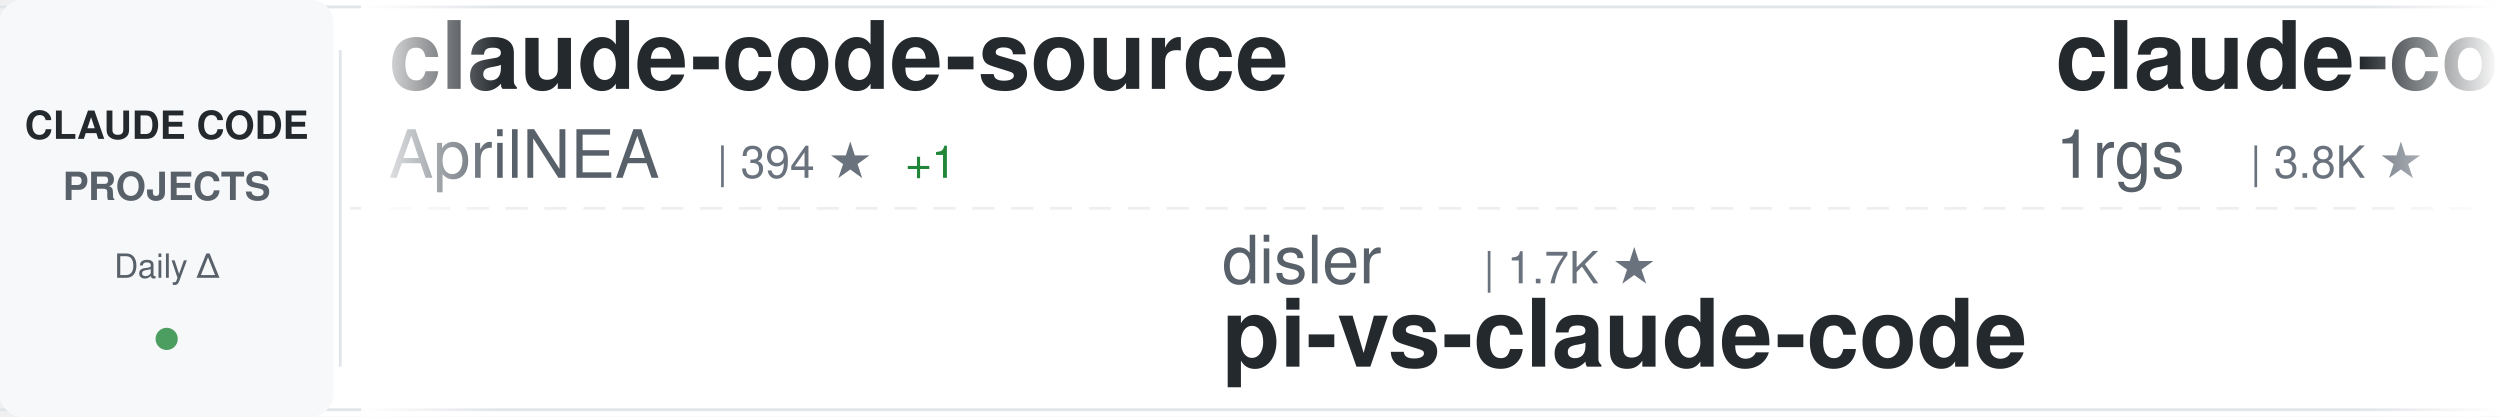
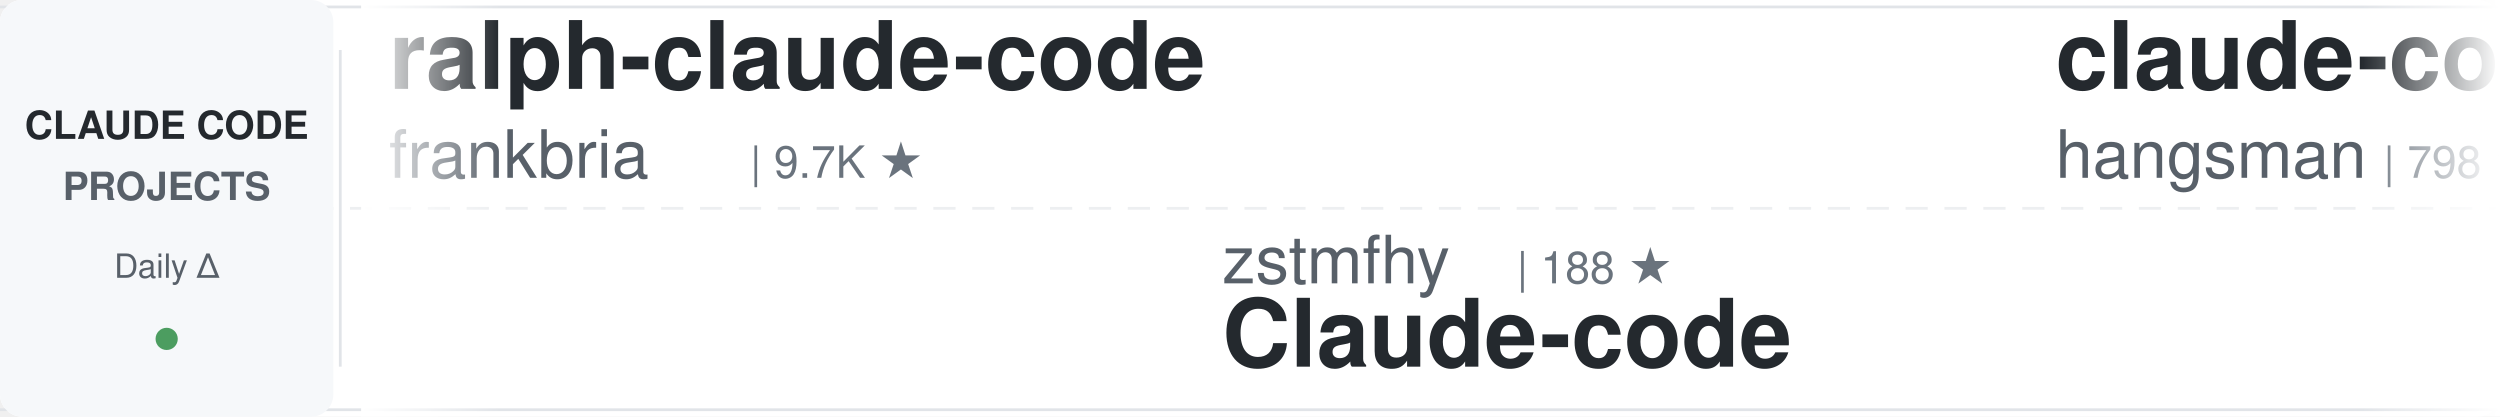
<svg xmlns="http://www.w3.org/2000/svg" width="900" height="150">
  <defs>
    <linearGradient id="awesomeLeftFade" x1="0%" y1="0%" x2="100%" y2="0%">
      <stop offset="0%" style="stop-color:#ffffff;stop-opacity:1" />
      <stop offset="100%" style="stop-color:#ffffff;stop-opacity:0" />
    </linearGradient>
    <linearGradient id="awesomeRightFade" x1="0%" y1="0%" x2="100%" y2="0%">
      <stop offset="0%" style="stop-color:#ffffff;stop-opacity:0" />
      <stop offset="100%" style="stop-color:#ffffff;stop-opacity:1" />
    </linearGradient>
  </defs>
  <rect width="900" height="150" fill="#ffffff" rx="8" />
  <rect x="0" y="2" width="900" height="1" fill="#e1e4e8" />
  <rect x="0" y="147" width="900" height="1" fill="#e1e4e8" />
  <line x1="0" y1="75" x2="900" y2="75" stroke="#e1e4e8" stroke-width="1" stroke-dasharray="8 6" opacity="0.6" />
  <rect x="0" y="0" width="120" height="150" fill="#f6f8fa" rx="8" />
  <text x="60" y="50" font-family="-apple-system, BlinkMacSystemFont, 'Segoe UI', Helvetica, Arial, sans-serif" font-size="14" font-weight="600" fill="#24292e" text-anchor="middle">CLAUDE CODE</text>
  <text x="60" y="72" font-family="-apple-system, BlinkMacSystemFont, 'Segoe UI', Helvetica, Arial, sans-serif" font-size="14" font-weight="600" fill="#586069" text-anchor="middle">PROJECTS</text>
  <text x="60" y="100" font-family="-apple-system, BlinkMacSystemFont, 'Segoe UI', Helvetica, Arial, sans-serif" font-size="12" font-weight="500" fill="#586069" text-anchor="middle">Daily Δ</text>
  <circle cx="60" cy="122" r="4" fill="#22863a" opacity="0.8" />
  <rect x="122" y="18" width="1" height="114" fill="#e1e4e8" />
  <clipPath id="awesomeTickerClip">
    <rect x="130" y="0" width="770" height="150" />
  </clipPath>
  <g clip-path="url(#awesomeTickerClip)">
    <g id="awesomeTickerItems">
      <animateTransform attributeName="transform" attributeType="XML" type="translate" from="0 0" to="-3000 0" dur="54s" repeatCount="indefinite" />
      <g transform="translate(0, 0)">
+         <text x="140" y="32" font-family="-apple-system, BlinkMacSystemFont, 'Segoe UI', Helvetica, Arial, sans-serif" font-size="34" font-weight="600" fill="#24292e">ralph-claude-code</text>
+         <text x="140" y="64" font-family="-apple-system, BlinkMacSystemFont, 'Segoe UI', Helvetica, Arial, sans-serif" font-size="24" font-weight="400" fill="#586069">frankbria</text>
+         <text x="270" y="64" font-family="-apple-system, BlinkMacSystemFont, 'Segoe UI', Helvetica, Arial, sans-serif" font-size="16" font-weight="500" fill="#6a737d">| 9.7K ★</text>
+       </g>
+       <g transform="translate(300, 0)">
+         <text x="140" y="102" font-family="-apple-system, BlinkMacSystemFont, 'Segoe UI', Helvetica, Arial, sans-serif" font-size="24" font-weight="400" fill="#586069">zstmfhy</text>
+         <text x="246" y="102" font-family="-apple-system, BlinkMacSystemFont, 'Segoe UI', Helvetica, Arial, sans-serif" font-size="16" font-weight="500" fill="#6a737d">| 188 ★</text>
+         <text x="140" y="132" font-family="-apple-system, BlinkMacSystemFont, 'Segoe UI', Helvetica, Arial, sans-serif" font-size="34" font-weight="600" fill="#24292e">Claude-code</text>
+       </g>
+       <g transform="translate(600, 0)">
        <text x="140" y="32" font-family="-apple-system, BlinkMacSystemFont, 'Segoe UI', Helvetica, Arial, sans-serif" font-size="34" font-weight="600" fill="#24292e">claude-code-source</text>
-         <text x="140" y="64" font-family="-apple-system, BlinkMacSystemFont, 'Segoe UI', Helvetica, Arial, sans-serif" font-size="24" font-weight="400" fill="#586069">AprilNEA</text>
-         <text x="258" y="64" font-family="-apple-system, BlinkMacSystemFont, 'Segoe UI', Helvetica, Arial, sans-serif" font-size="16" font-weight="500" fill="#6a737d">| 394 ★</text>
+         <text x="140" y="64" font-family="-apple-system, BlinkMacSystemFont, 'Segoe UI', Helvetica, Arial, sans-serif" font-size="24" font-weight="400" fill="#586069">hangsman</text>
+         <text x="258" y="64" font-family="-apple-system, BlinkMacSystemFont, 'Segoe UI', Helvetica, Arial, sans-serif" font-size="16" font-weight="500" fill="#6a737d">| 798 ★</text>
        <text x="326" y="64" font-family="-apple-system, BlinkMacSystemFont, 'Segoe UI', Helvetica, Arial, sans-serif" font-size="16" font-weight="500" fill="#22863a"> +1</text>
      </g>
-       <g transform="translate(300, 0)">
-         <text x="140" y="102" font-family="-apple-system, BlinkMacSystemFont, 'Segoe UI', Helvetica, Arial, sans-serif" font-size="24" font-weight="400" fill="#586069">disler</text>
-         <text x="234" y="102" font-family="-apple-system, BlinkMacSystemFont, 'Segoe UI', Helvetica, Arial, sans-serif" font-size="16" font-weight="500" fill="#6a737d">| 1.7K ★</text>
-         <text x="140" y="132" font-family="-apple-system, BlinkMacSystemFont, 'Segoe UI', Helvetica, Arial, sans-serif" font-size="34" font-weight="600" fill="#24292e">pi-vs-claude-code</text>
-       </g>
-       <g transform="translate(600, 0)">
-         <text x="140" y="32" font-family="-apple-system, BlinkMacSystemFont, 'Segoe UI', Helvetica, Arial, sans-serif" font-size="34" font-weight="600" fill="#24292e">claude-code-proxy</text>
-         <text x="140" y="64" font-family="-apple-system, BlinkMacSystemFont, 'Segoe UI', Helvetica, Arial, sans-serif" font-size="24" font-weight="400" fill="#586069">1rgs</text>
-         <text x="210" y="64" font-family="-apple-system, BlinkMacSystemFont, 'Segoe UI', Helvetica, Arial, sans-serif" font-size="16" font-weight="500" fill="#6a737d">| 3.8K ★</text>
-       </g>
      <g transform="translate(900, 0)">
-         <text x="140" y="102" font-family="-apple-system, BlinkMacSystemFont, 'Segoe UI', Helvetica, Arial, sans-serif" font-size="24" font-weight="400" fill="#586069">asgeirtj</text>
-         <text x="258" y="102" font-family="-apple-system, BlinkMacSystemFont, 'Segoe UI', Helvetica, Arial, sans-serif" font-size="16" font-weight="500" fill="#6a737d">| 69.3K ★</text>
-         <text x="344" y="102" font-family="-apple-system, BlinkMacSystemFont, 'Segoe UI', Helvetica, Arial, sans-serif" font-size="16" font-weight="500" fill="#22863a"> +39</text>
-         <text x="140" y="132" font-family="-apple-system, BlinkMacSystemFont, 'Segoe UI', Helvetica, Arial, sans-serif" font-size="34" font-weight="600" fill="#24292e">system_prompts_leaks</text>
+         <text x="140" y="102" font-family="-apple-system, BlinkMacSystemFont, 'Segoe UI', Helvetica, Arial, sans-serif" font-size="24" font-weight="400" fill="#586069">darcyegb</text>
+         <text x="258" y="102" font-family="-apple-system, BlinkMacSystemFont, 'Segoe UI', Helvetica, Arial, sans-serif" font-size="16" font-weight="500" fill="#6a737d">| 773 ★</text>
+         <text x="140" y="132" font-family="-apple-system, BlinkMacSystemFont, 'Segoe UI', Helvetica, Arial, sans-serif" font-size="34" font-weight="600" fill="#24292e">ClaudeCodeAgents</text>
      </g>
      <g transform="translate(1200, 0)">
+         <text x="140" y="32" font-family="-apple-system, BlinkMacSystemFont, 'Segoe UI', Helvetica, Arial, sans-serif" font-size="34" font-weight="600" fill="#24292e">arcads-claude-code</text>
+         <text x="140" y="64" font-family="-apple-system, BlinkMacSystemFont, 'Segoe UI', Helvetica, Arial, sans-serif" font-size="24" font-weight="400" fill="#586069">krusemediallc</text>
+         <text x="318" y="64" font-family="-apple-system, BlinkMacSystemFont, 'Segoe UI', Helvetica, Arial, sans-serif" font-size="16" font-weight="500" fill="#6a737d">| 1.6K ★</text>
+         <text x="395" y="64" font-family="-apple-system, BlinkMacSystemFont, 'Segoe UI', Helvetica, Arial, sans-serif" font-size="16" font-weight="500" fill="#22863a"> +1</text>
+       </g>
+       <g transform="translate(1500, 0)">
+         <text x="140" y="102" font-family="-apple-system, BlinkMacSystemFont, 'Segoe UI', Helvetica, Arial, sans-serif" font-size="24" font-weight="400" fill="#586069">pedrohcgs</text>
+         <text x="270" y="102" font-family="-apple-system, BlinkMacSystemFont, 'Segoe UI', Helvetica, Arial, sans-serif" font-size="16" font-weight="500" fill="#6a737d">| 1.7K ★</text>
+         <text x="347" y="102" font-family="-apple-system, BlinkMacSystemFont, 'Segoe UI', Helvetica, Arial, sans-serif" font-size="16" font-weight="500" fill="#22863a"> +1</text>
+         <text x="140" y="132" font-family="-apple-system, BlinkMacSystemFont, 'Segoe UI', Helvetica, Arial, sans-serif" font-size="34" font-weight="600" fill="#24292e">claude-code-my-workflow</text>
+       </g>
+       <g transform="translate(1800, 0)">
+         <text x="140" y="32" font-family="-apple-system, BlinkMacSystemFont, 'Segoe UI', Helvetica, Arial, sans-serif" font-size="34" font-weight="600" fill="#24292e">Claude-Code-Game-Studios</text>
+         <text x="140" y="64" font-family="-apple-system, BlinkMacSystemFont, 'Segoe UI', Helvetica, Arial, sans-serif" font-size="24" font-weight="400" fill="#586069">Donchitos</text>
+         <text x="270" y="64" font-family="-apple-system, BlinkMacSystemFont, 'Segoe UI', Helvetica, Arial, sans-serif" font-size="16" font-weight="500" fill="#6a737d">| 26.1K ★</text>
+         <text x="356" y="64" font-family="-apple-system, BlinkMacSystemFont, 'Segoe UI', Helvetica, Arial, sans-serif" font-size="16" font-weight="500" fill="#22863a"> +30</text>
+       </g>
+       <g transform="translate(2100, 0)">
+         <text x="140" y="102" font-family="-apple-system, BlinkMacSystemFont, 'Segoe UI', Helvetica, Arial, sans-serif" font-size="24" font-weight="400" fill="#586069">multica-ai</text>
+         <text x="282" y="102" font-family="-apple-system, BlinkMacSystemFont, 'Segoe UI', Helvetica, Arial, sans-serif" font-size="16" font-weight="500" fill="#6a737d">| 218.0K ★</text>
+         <text x="377" y="102" font-family="-apple-system, BlinkMacSystemFont, 'Segoe UI', Helvetica, Arial, sans-serif" font-size="16" font-weight="500" fill="#22863a"> +195</text>
+         <text x="140" y="132" font-family="-apple-system, BlinkMacSystemFont, 'Segoe UI', Helvetica, Arial, sans-serif" font-size="34" font-weight="600" fill="#24292e">andrej-karpathy-skills</text>
+       </g>
+       <g transform="translate(2400, 0)">
+         <text x="140" y="32" font-family="-apple-system, BlinkMacSystemFont, 'Segoe UI', Helvetica, Arial, sans-serif" font-size="34" font-weight="600" fill="#24292e">claude-code-cli</text>
+         <text x="140" y="64" font-family="-apple-system, BlinkMacSystemFont, 'Segoe UI', Helvetica, Arial, sans-serif" font-size="24" font-weight="400" fill="#586069">huangserva</text>
+         <text x="282" y="64" font-family="-apple-system, BlinkMacSystemFont, 'Segoe UI', Helvetica, Arial, sans-serif" font-size="16" font-weight="500" fill="#6a737d">| 630 ★</text>
+         <text x="350" y="64" font-family="-apple-system, BlinkMacSystemFont, 'Segoe UI', Helvetica, Arial, sans-serif" font-size="16" font-weight="500" fill="#22863a"> +1</text>
+       </g>
+       <g transform="translate(2700, 0)">
+         <text x="140" y="102" font-family="-apple-system, BlinkMacSystemFont, 'Segoe UI', Helvetica, Arial, sans-serif" font-size="24" font-weight="400" fill="#586069">anthropics</text>
+         <text x="282" y="102" font-family="-apple-system, BlinkMacSystemFont, 'Segoe UI', Helvetica, Arial, sans-serif" font-size="16" font-weight="500" fill="#6a737d">| 1.0K ★</text>
+         <text x="359" y="102" font-family="-apple-system, BlinkMacSystemFont, 'Segoe UI', Helvetica, Arial, sans-serif" font-size="16" font-weight="500" fill="#22863a"> +1</text>
+         <text x="140" y="132" font-family="-apple-system, BlinkMacSystemFont, 'Segoe UI', Helvetica, Arial, sans-serif" font-size="34" font-weight="600" fill="#24292e">claude-code-base-action</text>
+       </g>
+       <g transform="translate(3000, 0)">
+         <text x="140" y="32" font-family="-apple-system, BlinkMacSystemFont, 'Segoe UI', Helvetica, Arial, sans-serif" font-size="34" font-weight="600" fill="#24292e">ralph-claude-code</text>
+         <text x="140" y="64" font-family="-apple-system, BlinkMacSystemFont, 'Segoe UI', Helvetica, Arial, sans-serif" font-size="24" font-weight="400" fill="#586069">frankbria</text>
+         <text x="270" y="64" font-family="-apple-system, BlinkMacSystemFont, 'Segoe UI', Helvetica, Arial, sans-serif" font-size="16" font-weight="500" fill="#6a737d">| 9.7K ★</text>
+       </g>
+       <g transform="translate(3300, 0)">
+         <text x="140" y="102" font-family="-apple-system, BlinkMacSystemFont, 'Segoe UI', Helvetica, Arial, sans-serif" font-size="24" font-weight="400" fill="#586069">zstmfhy</text>
+         <text x="246" y="102" font-family="-apple-system, BlinkMacSystemFont, 'Segoe UI', Helvetica, Arial, sans-serif" font-size="16" font-weight="500" fill="#6a737d">| 188 ★</text>
+         <text x="140" y="132" font-family="-apple-system, BlinkMacSystemFont, 'Segoe UI', Helvetica, Arial, sans-serif" font-size="34" font-weight="600" fill="#24292e">Claude-code</text>
+       </g>
+       <g transform="translate(3600, 0)">
        <text x="140" y="32" font-family="-apple-system, BlinkMacSystemFont, 'Segoe UI', Helvetica, Arial, sans-serif" font-size="34" font-weight="600" fill="#24292e">claude-code-source</text>
        <text x="140" y="64" font-family="-apple-system, BlinkMacSystemFont, 'Segoe UI', Helvetica, Arial, sans-serif" font-size="24" font-weight="400" fill="#586069">hangsman</text>
-         <text x="258" y="64" font-family="-apple-system, BlinkMacSystemFont, 'Segoe UI', Helvetica, Arial, sans-serif" font-size="16" font-weight="500" fill="#6a737d">| 797 ★</text>
-       </g>
-       <g transform="translate(1500, 0)">
-         <text x="140" y="102" font-family="-apple-system, BlinkMacSystemFont, 'Segoe UI', Helvetica, Arial, sans-serif" font-size="24" font-weight="400" fill="#586069">anthropics</text>
-         <text x="282" y="102" font-family="-apple-system, BlinkMacSystemFont, 'Segoe UI', Helvetica, Arial, sans-serif" font-size="16" font-weight="500" fill="#6a737d">| 6.3K ★</text>
-         <text x="359" y="102" font-family="-apple-system, BlinkMacSystemFont, 'Segoe UI', Helvetica, Arial, sans-serif" font-size="16" font-weight="500" fill="#22863a"> +1</text>
-         <text x="140" y="132" font-family="-apple-system, BlinkMacSystemFont, 'Segoe UI', Helvetica, Arial, sans-serif" font-size="34" font-weight="600" fill="#24292e">claude-code-security-rev...</text>
-       </g>
-       <g transform="translate(1800, 0)">
-         <text x="140" y="32" font-family="-apple-system, BlinkMacSystemFont, 'Segoe UI', Helvetica, Arial, sans-serif" font-size="34" font-weight="600" fill="#24292e">claude-coder</text>
-         <text x="140" y="64" font-family="-apple-system, BlinkMacSystemFont, 'Segoe UI', Helvetica, Arial, sans-serif" font-size="24" font-weight="400" fill="#586069">kodu-ai</text>
-         <text x="246" y="64" font-family="-apple-system, BlinkMacSystemFont, 'Segoe UI', Helvetica, Arial, sans-serif" font-size="16" font-weight="500" fill="#6a737d">| 5.2K ★</text>
-       </g>
-       <g transform="translate(2100, 0)">
-         <text x="140" y="102" font-family="-apple-system, BlinkMacSystemFont, 'Segoe UI', Helvetica, Arial, sans-serif" font-size="24" font-weight="400" fill="#586069">Windy3f3f3f3f</text>
-         <text x="318" y="102" font-family="-apple-system, BlinkMacSystemFont, 'Segoe UI', Helvetica, Arial, sans-serif" font-size="16" font-weight="500" fill="#6a737d">| 3.7K ★</text>
-         <text x="395" y="102" font-family="-apple-system, BlinkMacSystemFont, 'Segoe UI', Helvetica, Arial, sans-serif" font-size="16" font-weight="500" fill="#22863a"> +4</text>
-         <text x="140" y="132" font-family="-apple-system, BlinkMacSystemFont, 'Segoe UI', Helvetica, Arial, sans-serif" font-size="34" font-weight="600" fill="#24292e">how-claude-code-works</text>
-       </g>
-       <g transform="translate(2400, 0)">
-         <text x="140" y="32" font-family="-apple-system, BlinkMacSystemFont, 'Segoe UI', Helvetica, Arial, sans-serif" font-size="34" font-weight="600" fill="#24292e">claude-code-action</text>
-         <text x="140" y="64" font-family="-apple-system, BlinkMacSystemFont, 'Segoe UI', Helvetica, Arial, sans-serif" font-size="24" font-weight="400" fill="#586069">anthropics</text>
-         <text x="282" y="64" font-family="-apple-system, BlinkMacSystemFont, 'Segoe UI', Helvetica, Arial, sans-serif" font-size="16" font-weight="500" fill="#6a737d">| 9.5K ★</text>
-         <text x="359" y="64" font-family="-apple-system, BlinkMacSystemFont, 'Segoe UI', Helvetica, Arial, sans-serif" font-size="16" font-weight="500" fill="#22863a"> +5</text>
-       </g>
-       <g transform="translate(2700, 0)">
-         <text x="140" y="102" font-family="-apple-system, BlinkMacSystemFont, 'Segoe UI', Helvetica, Arial, sans-serif" font-size="24" font-weight="400" fill="#586069">digitalsamba</text>
-         <text x="306" y="102" font-family="-apple-system, BlinkMacSystemFont, 'Segoe UI', Helvetica, Arial, sans-serif" font-size="16" font-weight="500" fill="#6a737d">| 2.2K ★</text>
-         <text x="383" y="102" font-family="-apple-system, BlinkMacSystemFont, 'Segoe UI', Helvetica, Arial, sans-serif" font-size="16" font-weight="500" fill="#22863a"> +3</text>
-         <text x="140" y="132" font-family="-apple-system, BlinkMacSystemFont, 'Segoe UI', Helvetica, Arial, sans-serif" font-size="34" font-weight="600" fill="#24292e">claude-code-video-toolki...</text>
-       </g>
-       <g transform="translate(3000, 0)">
-         <text x="140" y="32" font-family="-apple-system, BlinkMacSystemFont, 'Segoe UI', Helvetica, Arial, sans-serif" font-size="34" font-weight="600" fill="#24292e">claude-code-source</text>
-         <text x="140" y="64" font-family="-apple-system, BlinkMacSystemFont, 'Segoe UI', Helvetica, Arial, sans-serif" font-size="24" font-weight="400" fill="#586069">AprilNEA</text>
-         <text x="258" y="64" font-family="-apple-system, BlinkMacSystemFont, 'Segoe UI', Helvetica, Arial, sans-serif" font-size="16" font-weight="500" fill="#6a737d">| 394 ★</text>
+         <text x="258" y="64" font-family="-apple-system, BlinkMacSystemFont, 'Segoe UI', Helvetica, Arial, sans-serif" font-size="16" font-weight="500" fill="#6a737d">| 798 ★</text>
        <text x="326" y="64" font-family="-apple-system, BlinkMacSystemFont, 'Segoe UI', Helvetica, Arial, sans-serif" font-size="16" font-weight="500" fill="#22863a"> +1</text>
      </g>
-       <g transform="translate(3300, 0)">
-         <text x="140" y="102" font-family="-apple-system, BlinkMacSystemFont, 'Segoe UI', Helvetica, Arial, sans-serif" font-size="24" font-weight="400" fill="#586069">disler</text>
-         <text x="234" y="102" font-family="-apple-system, BlinkMacSystemFont, 'Segoe UI', Helvetica, Arial, sans-serif" font-size="16" font-weight="500" fill="#6a737d">| 1.7K ★</text>
-         <text x="140" y="132" font-family="-apple-system, BlinkMacSystemFont, 'Segoe UI', Helvetica, Arial, sans-serif" font-size="34" font-weight="600" fill="#24292e">pi-vs-claude-code</text>
-       </g>
-       <g transform="translate(3600, 0)">
-         <text x="140" y="32" font-family="-apple-system, BlinkMacSystemFont, 'Segoe UI', Helvetica, Arial, sans-serif" font-size="34" font-weight="600" fill="#24292e">claude-code-proxy</text>
-         <text x="140" y="64" font-family="-apple-system, BlinkMacSystemFont, 'Segoe UI', Helvetica, Arial, sans-serif" font-size="24" font-weight="400" fill="#586069">1rgs</text>
-         <text x="210" y="64" font-family="-apple-system, BlinkMacSystemFont, 'Segoe UI', Helvetica, Arial, sans-serif" font-size="16" font-weight="500" fill="#6a737d">| 3.8K ★</text>
-       </g>
      <g transform="translate(3900, 0)">
-         <text x="140" y="102" font-family="-apple-system, BlinkMacSystemFont, 'Segoe UI', Helvetica, Arial, sans-serif" font-size="24" font-weight="400" fill="#586069">asgeirtj</text>
-         <text x="258" y="102" font-family="-apple-system, BlinkMacSystemFont, 'Segoe UI', Helvetica, Arial, sans-serif" font-size="16" font-weight="500" fill="#6a737d">| 69.3K ★</text>
-         <text x="344" y="102" font-family="-apple-system, BlinkMacSystemFont, 'Segoe UI', Helvetica, Arial, sans-serif" font-size="16" font-weight="500" fill="#22863a"> +39</text>
-         <text x="140" y="132" font-family="-apple-system, BlinkMacSystemFont, 'Segoe UI', Helvetica, Arial, sans-serif" font-size="34" font-weight="600" fill="#24292e">system_prompts_leaks</text>
+         <text x="140" y="102" font-family="-apple-system, BlinkMacSystemFont, 'Segoe UI', Helvetica, Arial, sans-serif" font-size="24" font-weight="400" fill="#586069">darcyegb</text>
+         <text x="258" y="102" font-family="-apple-system, BlinkMacSystemFont, 'Segoe UI', Helvetica, Arial, sans-serif" font-size="16" font-weight="500" fill="#6a737d">| 773 ★</text>
+         <text x="140" y="132" font-family="-apple-system, BlinkMacSystemFont, 'Segoe UI', Helvetica, Arial, sans-serif" font-size="34" font-weight="600" fill="#24292e">ClaudeCodeAgents</text>
      </g>
    </g>
  </g>
  <rect x="130" y="0" width="50" height="150" fill="url(#awesomeLeftFade)" />
  <rect x="850" y="0" width="50" height="150" fill="url(#awesomeRightFade)" />
</svg>
